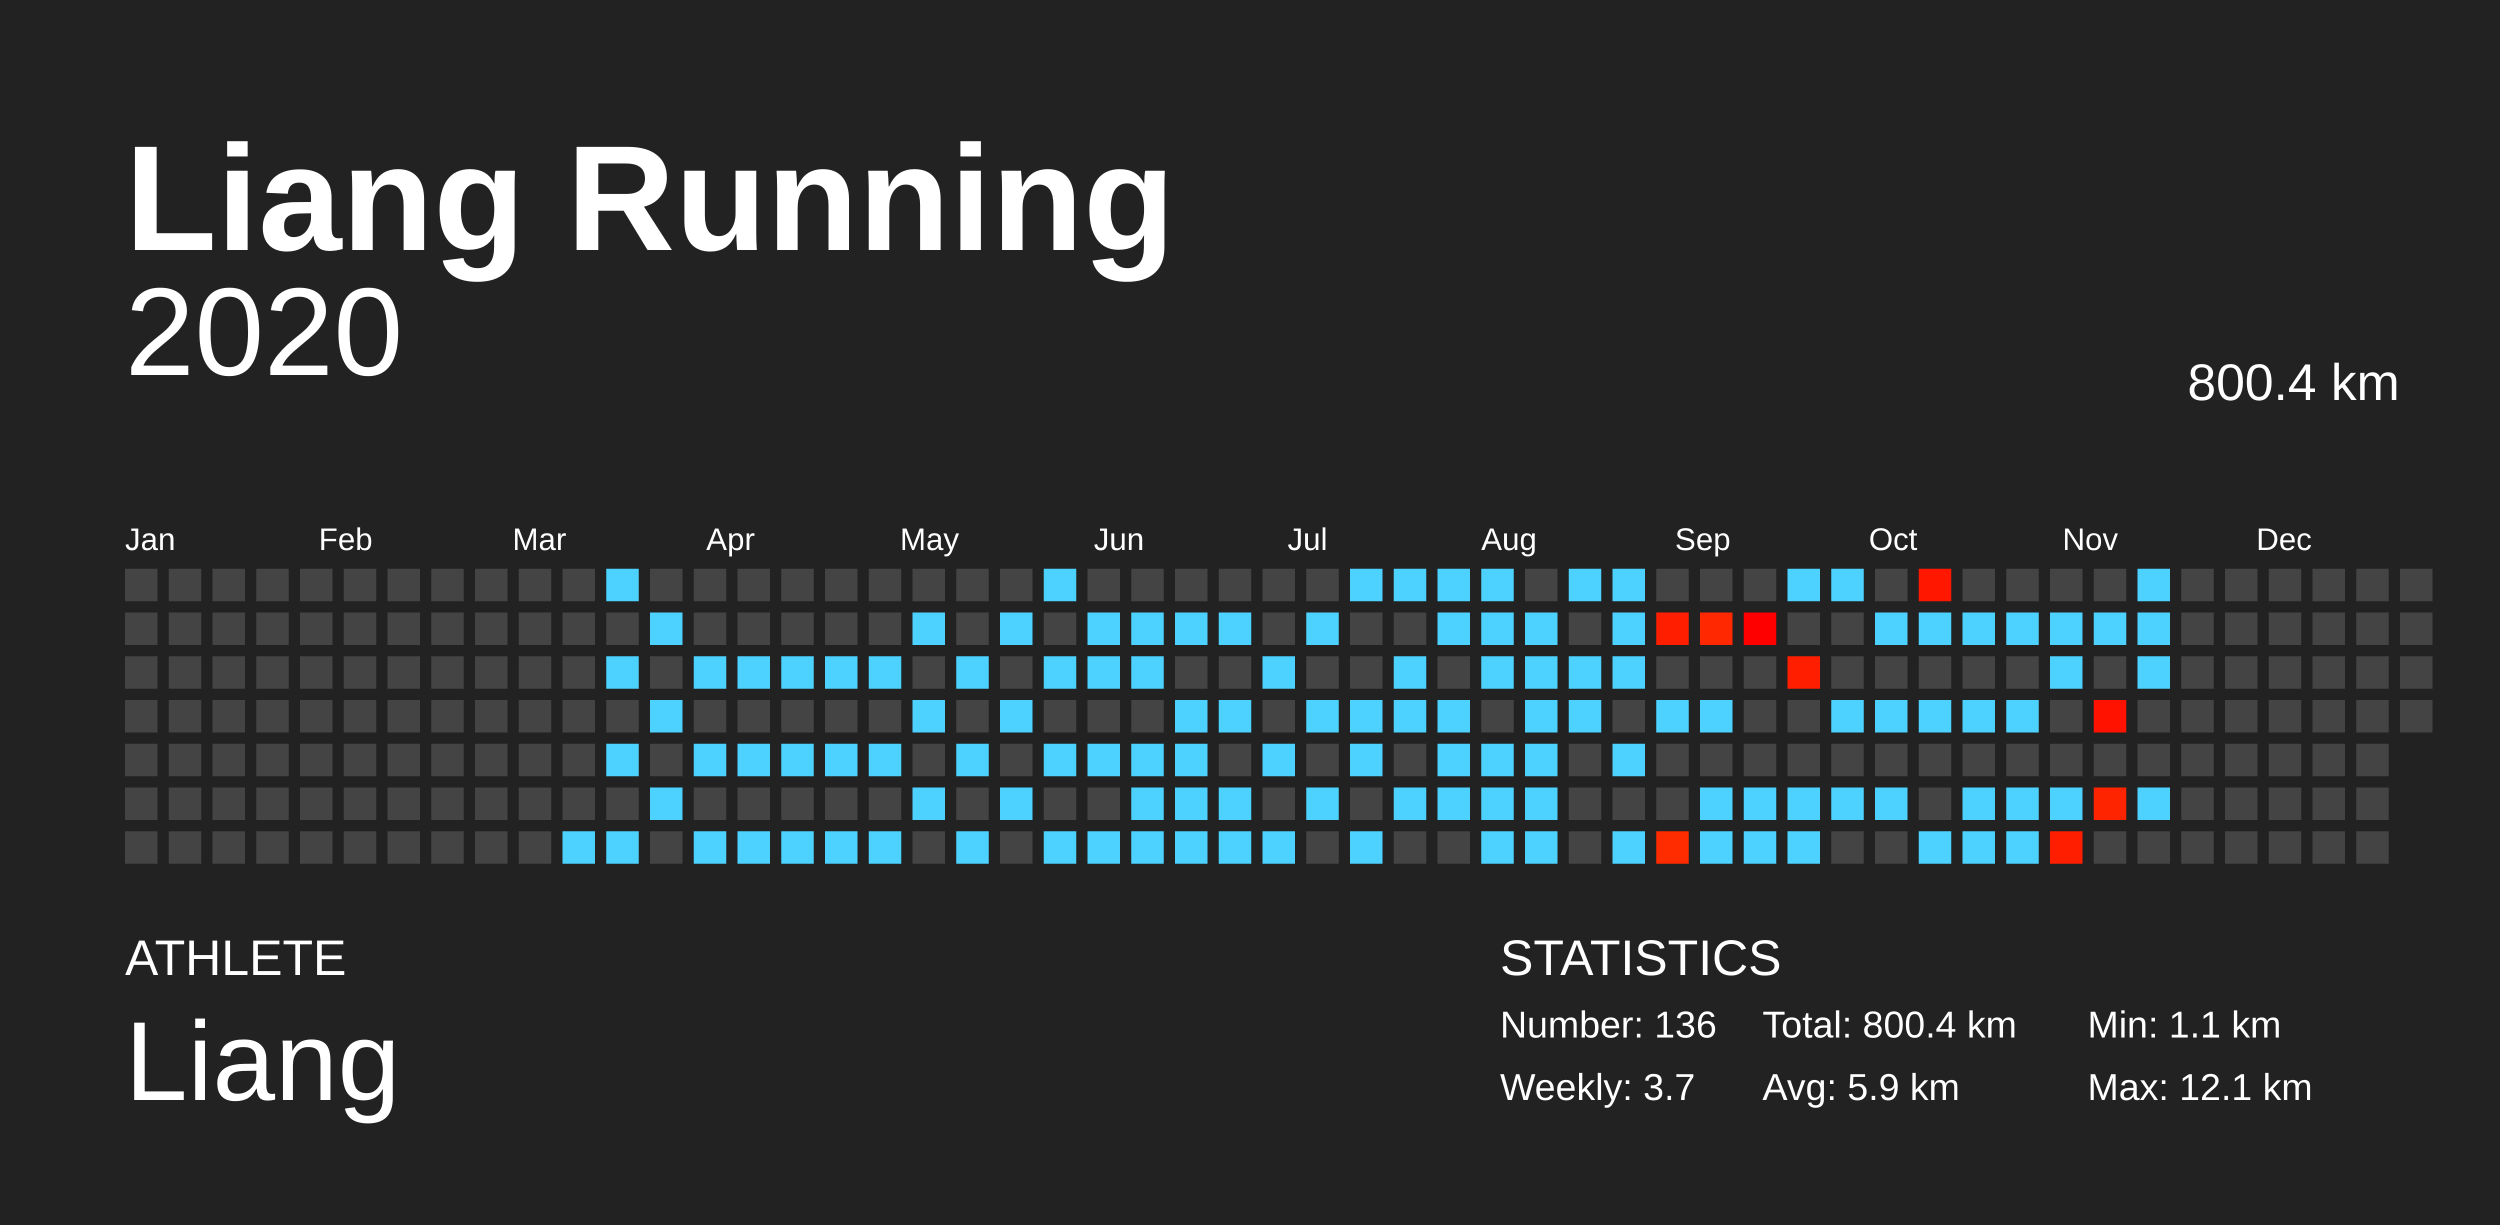
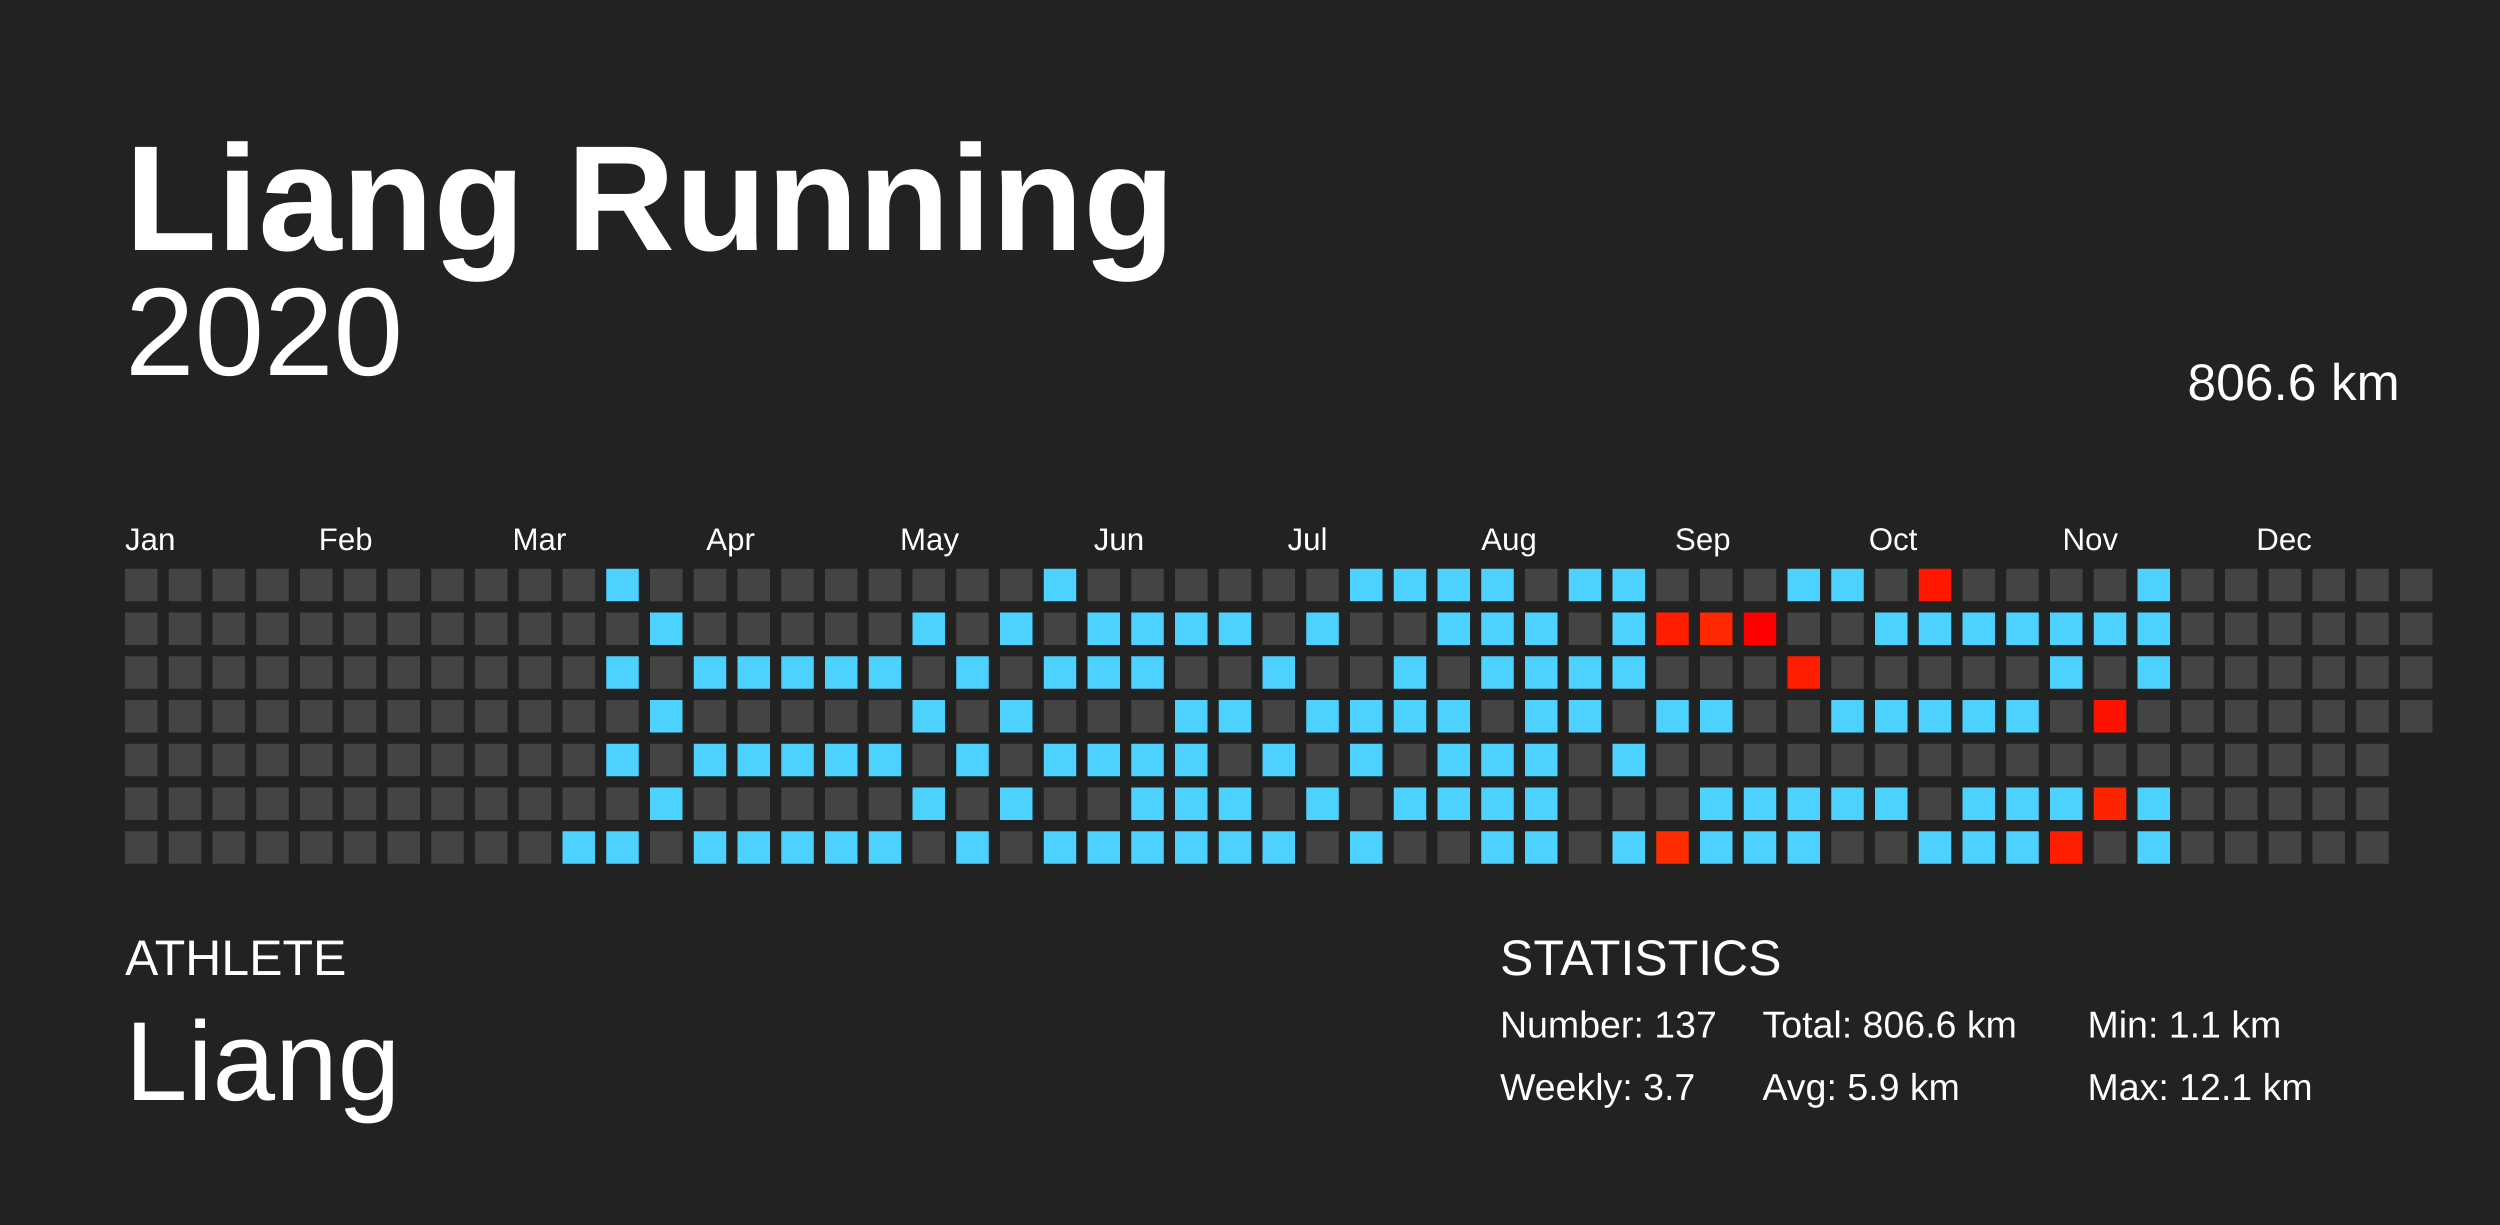
<svg xmlns="http://www.w3.org/2000/svg" baseProfile="full" height="98mm" version="1.1" viewBox="0,0,200,98" width="200mm">
  <defs />
  <rect fill="#222222" height="98" width="200" x="0" y="0" />
  <text fill="#FFFFFF" style="font-size:12px; font-family:Arial; font-weight:bold;" x="10" y="20">Liang Running</text>
  <text fill="#FFFFFF" style="font-size:4px; font-family:Arial" x="10" y="78">ATHLETE</text>
  <text fill="#FFFFFF" style="font-size:9px; font-family:Arial" x="10" y="88">Liang</text>
  <text fill="#FFFFFF" style="font-size:4px; font-family:Arial" x="120" y="78">STATISTICS</text>
-   <text fill="#FFFFFF" style="font-size:3px; font-family:Arial" x="120" y="83">Number: 136</text>
+   <text fill="#FFFFFF" style="font-size:3px; font-family:Arial" x="120" y="83">Number: 137</text>
  <text fill="#FFFFFF" style="font-size:3px; font-family:Arial" x="120" y="88">Weekly: 3.7</text>
-   <text fill="#FFFFFF" style="font-size:3px; font-family:Arial" x="141" y="83">Total: 800.4 km</text>
+   <text fill="#FFFFFF" style="font-size:3px; font-family:Arial" x="141" y="83">Total: 806.6 km</text>
  <text fill="#FFFFFF" style="font-size:3px; font-family:Arial" x="141" y="88">Avg: 5.9 km</text>
  <text fill="#FFFFFF" style="font-size:3px; font-family:Arial" x="167" y="83">Min: 1.1 km</text>
  <text fill="#FFFFFF" style="font-size:3px; font-family:Arial" x="167" y="88">Max: 12.1 km</text>
  <text alignment-baseline="hanging" fill="#FFFFFF" style="font-size:10.0px; font-family:Arial;" x="10" y="30">2020</text>
-   <text alignment-baseline="hanging" fill="#FFFFFF" style="font-size:4.125px; font-family:Arial;" x="175" y="32">800.4 km</text>
+   <text alignment-baseline="hanging" fill="#FFFFFF" style="font-size:4.125px; font-family:Arial;" x="175" y="32">806.6 km</text>
  <text fill="#FFFFFF" style="font-size:2.5px; font-family:Arial" x="10.0" y="44">Jan</text>
  <text fill="#FFFFFF" style="font-size:2.5px; font-family:Arial" x="25.5" y="44">Feb</text>
  <text fill="#FFFFFF" style="font-size:2.5px; font-family:Arial" x="41.0" y="44">Mar</text>
  <text fill="#FFFFFF" style="font-size:2.5px; font-family:Arial" x="56.5" y="44">Apr</text>
  <text fill="#FFFFFF" style="font-size:2.5px; font-family:Arial" x="72.0" y="44">May</text>
  <text fill="#FFFFFF" style="font-size:2.5px; font-family:Arial" x="87.5" y="44">Jun</text>
  <text fill="#FFFFFF" style="font-size:2.5px; font-family:Arial" x="103.0" y="44">Jul</text>
  <text fill="#FFFFFF" style="font-size:2.5px; font-family:Arial" x="118.5" y="44">Aug</text>
  <text fill="#FFFFFF" style="font-size:2.5px; font-family:Arial" x="134.0" y="44">Sep</text>
  <text fill="#FFFFFF" style="font-size:2.5px; font-family:Arial" x="149.5" y="44">Oct</text>
  <text fill="#FFFFFF" style="font-size:2.5px; font-family:Arial" x="165.0" y="44">Nov</text>
  <text fill="#FFFFFF" style="font-size:2.5px; font-family:Arial" x="180.5" y="44">Dec</text>
  <rect fill="#444444" height="2.6" width="2.6" x="10.0" y="45.5" />
  <rect fill="#444444" height="2.6" width="2.6" x="10.0" y="49.0" />
  <rect fill="#444444" height="2.6" width="2.6" x="10.0" y="52.5" />
  <rect fill="#444444" height="2.6" width="2.6" x="10.0" y="56.0" />
  <rect fill="#444444" height="2.6" width="2.6" x="10.0" y="59.5" />
  <rect fill="#444444" height="2.6" width="2.6" x="10.0" y="63.0" />
  <rect fill="#444444" height="2.6" width="2.6" x="10.0" y="66.5" />
  <rect fill="#444444" height="2.6" width="2.6" x="13.5" y="45.5" />
  <rect fill="#444444" height="2.6" width="2.6" x="13.5" y="49.0" />
  <rect fill="#444444" height="2.6" width="2.6" x="13.5" y="52.5" />
  <rect fill="#444444" height="2.6" width="2.6" x="13.5" y="56.0" />
  <rect fill="#444444" height="2.6" width="2.6" x="13.5" y="59.5" />
  <rect fill="#444444" height="2.6" width="2.6" x="13.5" y="63.0" />
  <rect fill="#444444" height="2.6" width="2.6" x="13.5" y="66.5" />
  <rect fill="#444444" height="2.6" width="2.6" x="17.0" y="45.5" />
  <rect fill="#444444" height="2.6" width="2.6" x="17.0" y="49.0" />
  <rect fill="#444444" height="2.6" width="2.6" x="17.0" y="52.5" />
  <rect fill="#444444" height="2.6" width="2.6" x="17.0" y="56.0" />
  <rect fill="#444444" height="2.6" width="2.6" x="17.0" y="59.5" />
  <rect fill="#444444" height="2.6" width="2.6" x="17.0" y="63.0" />
  <rect fill="#444444" height="2.6" width="2.6" x="17.0" y="66.5" />
  <rect fill="#444444" height="2.6" width="2.6" x="20.5" y="45.5" />
  <rect fill="#444444" height="2.6" width="2.6" x="20.5" y="49.0" />
  <rect fill="#444444" height="2.6" width="2.6" x="20.5" y="52.5" />
  <rect fill="#444444" height="2.6" width="2.6" x="20.5" y="56.0" />
  <rect fill="#444444" height="2.6" width="2.6" x="20.5" y="59.5" />
  <rect fill="#444444" height="2.6" width="2.6" x="20.5" y="63.0" />
  <rect fill="#444444" height="2.6" width="2.6" x="20.5" y="66.5" />
  <rect fill="#444444" height="2.6" width="2.6" x="24.0" y="45.5" />
  <rect fill="#444444" height="2.6" width="2.6" x="24.0" y="49.0" />
  <rect fill="#444444" height="2.6" width="2.6" x="24.0" y="52.5" />
  <rect fill="#444444" height="2.6" width="2.6" x="24.0" y="56.0" />
  <rect fill="#444444" height="2.6" width="2.6" x="24.0" y="59.5" />
  <rect fill="#444444" height="2.6" width="2.6" x="24.0" y="63.0" />
  <rect fill="#444444" height="2.6" width="2.6" x="24.0" y="66.5" />
  <rect fill="#444444" height="2.6" width="2.6" x="27.5" y="45.5" />
  <rect fill="#444444" height="2.6" width="2.6" x="27.5" y="49.0" />
  <rect fill="#444444" height="2.6" width="2.6" x="27.5" y="52.5" />
  <rect fill="#444444" height="2.6" width="2.6" x="27.5" y="56.0" />
  <rect fill="#444444" height="2.6" width="2.6" x="27.5" y="59.5" />
  <rect fill="#444444" height="2.6" width="2.6" x="27.5" y="63.0" />
  <rect fill="#444444" height="2.6" width="2.6" x="27.5" y="66.5" />
  <rect fill="#444444" height="2.6" width="2.6" x="31.0" y="45.5" />
  <rect fill="#444444" height="2.6" width="2.6" x="31.0" y="49.0" />
  <rect fill="#444444" height="2.6" width="2.6" x="31.0" y="52.5" />
  <rect fill="#444444" height="2.6" width="2.6" x="31.0" y="56.0" />
  <rect fill="#444444" height="2.6" width="2.6" x="31.0" y="59.5" />
  <rect fill="#444444" height="2.6" width="2.6" x="31.0" y="63.0" />
  <rect fill="#444444" height="2.6" width="2.6" x="31.0" y="66.5" />
  <rect fill="#444444" height="2.6" width="2.6" x="34.5" y="45.5" />
  <rect fill="#444444" height="2.6" width="2.6" x="34.5" y="49.0" />
  <rect fill="#444444" height="2.6" width="2.6" x="34.5" y="52.5" />
  <rect fill="#444444" height="2.6" width="2.6" x="34.5" y="56.0" />
  <rect fill="#444444" height="2.6" width="2.6" x="34.5" y="59.5" />
  <rect fill="#444444" height="2.6" width="2.6" x="34.5" y="63.0" />
  <rect fill="#444444" height="2.6" width="2.6" x="34.5" y="66.5" />
  <rect fill="#444444" height="2.6" width="2.6" x="38.0" y="45.5" />
  <rect fill="#444444" height="2.6" width="2.6" x="38.0" y="49.0" />
  <rect fill="#444444" height="2.6" width="2.6" x="38.0" y="52.5" />
  <rect fill="#444444" height="2.6" width="2.6" x="38.0" y="56.0" />
  <rect fill="#444444" height="2.6" width="2.6" x="38.0" y="59.5" />
  <rect fill="#444444" height="2.6" width="2.6" x="38.0" y="63.0" />
  <rect fill="#444444" height="2.6" width="2.6" x="38.0" y="66.5" />
  <rect fill="#444444" height="2.6" width="2.6" x="41.5" y="45.5" />
  <rect fill="#444444" height="2.6" width="2.6" x="41.5" y="49.0" />
  <rect fill="#444444" height="2.6" width="2.6" x="41.5" y="52.5" />
  <rect fill="#444444" height="2.6" width="2.6" x="41.5" y="56.0" />
  <rect fill="#444444" height="2.6" width="2.6" x="41.5" y="59.5" />
  <rect fill="#444444" height="2.6" width="2.6" x="41.5" y="63.0" />
  <rect fill="#444444" height="2.6" width="2.6" x="41.5" y="66.5" />
  <rect fill="#444444" height="2.6" width="2.6" x="45.0" y="45.5" />
  <rect fill="#444444" height="2.6" width="2.6" x="45.0" y="49.0" />
  <rect fill="#444444" height="2.6" width="2.6" x="45.0" y="52.5" />
  <rect fill="#444444" height="2.6" width="2.6" x="45.0" y="56.0" />
  <rect fill="#444444" height="2.6" width="2.6" x="45.0" y="59.5" />
  <rect fill="#444444" height="2.6" width="2.6" x="45.0" y="63.0" />
  <rect fill="#4dd2ff" height="2.6" width="2.6" x="45.0" y="66.5" />
  <rect fill="#4dd2ff" height="2.6" width="2.6" x="48.5" y="45.5" />
  <rect fill="#444444" height="2.6" width="2.6" x="48.5" y="49.0" />
  <rect fill="#4dd2ff" height="2.6" width="2.6" x="48.5" y="52.5" />
  <rect fill="#444444" height="2.6" width="2.6" x="48.5" y="56.0" />
  <rect fill="#4dd2ff" height="2.6" width="2.6" x="48.5" y="59.5" />
  <rect fill="#444444" height="2.6" width="2.6" x="48.5" y="63.0" />
  <rect fill="#4dd2ff" height="2.6" width="2.6" x="48.5" y="66.5" />
  <rect fill="#444444" height="2.6" width="2.6" x="52.0" y="45.5" />
  <rect fill="#4dd2ff" height="2.6" width="2.6" x="52.0" y="49.0" />
  <rect fill="#444444" height="2.6" width="2.6" x="52.0" y="52.5" />
  <rect fill="#4dd2ff" height="2.6" width="2.6" x="52.0" y="56.0" />
  <rect fill="#444444" height="2.6" width="2.6" x="52.0" y="59.5" />
  <rect fill="#4dd2ff" height="2.6" width="2.6" x="52.0" y="63.0" />
  <rect fill="#444444" height="2.6" width="2.6" x="52.0" y="66.5" />
  <rect fill="#444444" height="2.6" width="2.6" x="55.5" y="45.5" />
  <rect fill="#444444" height="2.6" width="2.6" x="55.5" y="49.0" />
  <rect fill="#4dd2ff" height="2.6" width="2.6" x="55.5" y="52.5" />
  <rect fill="#444444" height="2.6" width="2.6" x="55.5" y="56.0" />
  <rect fill="#4dd2ff" height="2.6" width="2.6" x="55.5" y="59.5" />
  <rect fill="#444444" height="2.6" width="2.6" x="55.5" y="63.0" />
  <rect fill="#4dd2ff" height="2.6" width="2.6" x="55.5" y="66.5" />
  <rect fill="#444444" height="2.6" width="2.6" x="59.0" y="45.5" />
  <rect fill="#444444" height="2.6" width="2.6" x="59.0" y="49.0" />
  <rect fill="#4dd2ff" height="2.6" width="2.6" x="59.0" y="52.5" />
  <rect fill="#444444" height="2.6" width="2.6" x="59.0" y="56.0" />
  <rect fill="#4dd2ff" height="2.6" width="2.6" x="59.0" y="59.5" />
  <rect fill="#444444" height="2.6" width="2.6" x="59.0" y="63.0" />
  <rect fill="#4dd2ff" height="2.6" width="2.6" x="59.0" y="66.5" />
  <rect fill="#444444" height="2.6" width="2.6" x="62.5" y="45.5" />
  <rect fill="#444444" height="2.6" width="2.6" x="62.5" y="49.0" />
  <rect fill="#4dd2ff" height="2.6" width="2.6" x="62.5" y="52.5" />
  <rect fill="#444444" height="2.6" width="2.6" x="62.5" y="56.0" />
  <rect fill="#4dd2ff" height="2.6" width="2.6" x="62.5" y="59.5" />
  <rect fill="#444444" height="2.6" width="2.6" x="62.5" y="63.0" />
  <rect fill="#4dd2ff" height="2.6" width="2.6" x="62.5" y="66.5" />
  <rect fill="#444444" height="2.6" width="2.6" x="66.0" y="45.5" />
  <rect fill="#444444" height="2.6" width="2.6" x="66.0" y="49.0" />
  <rect fill="#4dd2ff" height="2.6" width="2.6" x="66.0" y="52.5" />
  <rect fill="#444444" height="2.6" width="2.6" x="66.0" y="56.0" />
  <rect fill="#4dd2ff" height="2.6" width="2.6" x="66.0" y="59.5" />
  <rect fill="#444444" height="2.6" width="2.6" x="66.0" y="63.0" />
  <rect fill="#4dd2ff" height="2.6" width="2.6" x="66.0" y="66.5" />
  <rect fill="#444444" height="2.6" width="2.6" x="69.5" y="45.5" />
  <rect fill="#444444" height="2.6" width="2.6" x="69.5" y="49.0" />
  <rect fill="#4dd2ff" height="2.6" width="2.6" x="69.5" y="52.5" />
  <rect fill="#444444" height="2.6" width="2.6" x="69.5" y="56.0" />
  <rect fill="#4dd2ff" height="2.6" width="2.6" x="69.5" y="59.5" />
  <rect fill="#444444" height="2.6" width="2.6" x="69.5" y="63.0" />
  <rect fill="#4dd2ff" height="2.6" width="2.6" x="69.5" y="66.5" />
  <rect fill="#444444" height="2.6" width="2.6" x="73.0" y="45.5" />
  <rect fill="#4dd2ff" height="2.6" width="2.6" x="73.0" y="49.0" />
  <rect fill="#444444" height="2.6" width="2.6" x="73.0" y="52.5" />
  <rect fill="#4dd2ff" height="2.6" width="2.6" x="73.0" y="56.0" />
  <rect fill="#444444" height="2.6" width="2.6" x="73.0" y="59.5" />
  <rect fill="#4dd2ff" height="2.6" width="2.6" x="73.0" y="63.0" />
  <rect fill="#444444" height="2.6" width="2.6" x="73.0" y="66.5" />
  <rect fill="#444444" height="2.6" width="2.6" x="76.5" y="45.5" />
  <rect fill="#444444" height="2.6" width="2.6" x="76.5" y="49.0" />
  <rect fill="#4dd2ff" height="2.6" width="2.6" x="76.5" y="52.5" />
  <rect fill="#444444" height="2.6" width="2.6" x="76.5" y="56.0" />
  <rect fill="#4dd2ff" height="2.6" width="2.6" x="76.5" y="59.5" />
  <rect fill="#444444" height="2.6" width="2.6" x="76.5" y="63.0" />
  <rect fill="#4dd2ff" height="2.6" width="2.6" x="76.5" y="66.5" />
  <rect fill="#444444" height="2.6" width="2.6" x="80.0" y="45.5" />
  <rect fill="#4dd2ff" height="2.6" width="2.6" x="80.0" y="49.0" />
  <rect fill="#444444" height="2.6" width="2.6" x="80.0" y="52.5" />
  <rect fill="#4dd2ff" height="2.6" width="2.6" x="80.0" y="56.0" />
  <rect fill="#444444" height="2.6" width="2.6" x="80.0" y="59.5" />
  <rect fill="#4dd2ff" height="2.6" width="2.6" x="80.0" y="63.0" />
  <rect fill="#444444" height="2.6" width="2.6" x="80.0" y="66.5" />
  <rect fill="#4dd2ff" height="2.6" width="2.6" x="83.5" y="45.5" />
  <rect fill="#444444" height="2.6" width="2.6" x="83.5" y="49.0" />
  <rect fill="#4dd2ff" height="2.6" width="2.6" x="83.5" y="52.5" />
  <rect fill="#444444" height="2.6" width="2.6" x="83.5" y="56.0" />
  <rect fill="#4dd2ff" height="2.6" width="2.6" x="83.5" y="59.5" />
  <rect fill="#444444" height="2.6" width="2.6" x="83.5" y="63.0" />
  <rect fill="#4dd2ff" height="2.6" width="2.6" x="83.5" y="66.5" />
  <rect fill="#444444" height="2.6" width="2.6" x="87.0" y="45.5" />
  <rect fill="#4dd2ff" height="2.6" width="2.6" x="87.0" y="49.0" />
  <rect fill="#4dd2ff" height="2.6" width="2.6" x="87.0" y="52.5" />
  <rect fill="#444444" height="2.6" width="2.6" x="87.0" y="56.0" />
  <rect fill="#4dd2ff" height="2.6" width="2.6" x="87.0" y="59.5" />
  <rect fill="#444444" height="2.6" width="2.6" x="87.0" y="63.0" />
  <rect fill="#4dd2ff" height="2.6" width="2.6" x="87.0" y="66.5" />
  <rect fill="#444444" height="2.6" width="2.6" x="90.5" y="45.5" />
  <rect fill="#4dd2ff" height="2.6" width="2.6" x="90.5" y="49.0" />
  <rect fill="#4dd2ff" height="2.6" width="2.6" x="90.5" y="52.5" />
  <rect fill="#444444" height="2.6" width="2.6" x="90.5" y="56.0" />
  <rect fill="#4dd2ff" height="2.6" width="2.6" x="90.5" y="59.5" />
  <rect fill="#4dd2ff" height="2.6" width="2.6" x="90.5" y="63.0" />
  <rect fill="#4dd2ff" height="2.6" width="2.6" x="90.5" y="66.5" />
  <rect fill="#444444" height="2.6" width="2.6" x="94.0" y="45.5" />
  <rect fill="#4dd2ff" height="2.6" width="2.6" x="94.0" y="49.0" />
  <rect fill="#444444" height="2.6" width="2.6" x="94.0" y="52.5" />
  <rect fill="#4dd2ff" height="2.6" width="2.6" x="94.0" y="56.0" />
  <rect fill="#4dd2ff" height="2.6" width="2.6" x="94.0" y="59.5" />
  <rect fill="#4dd2ff" height="2.6" width="2.6" x="94.0" y="63.0" />
  <rect fill="#4dd2ff" height="2.6" width="2.6" x="94.0" y="66.5" />
  <rect fill="#444444" height="2.6" width="2.6" x="97.5" y="45.5" />
  <rect fill="#4dd2ff" height="2.6" width="2.6" x="97.5" y="49.0" />
  <rect fill="#444444" height="2.6" width="2.6" x="97.5" y="52.5" />
  <rect fill="#4dd2ff" height="2.6" width="2.6" x="97.5" y="56.0" />
  <rect fill="#444444" height="2.6" width="2.6" x="97.5" y="59.5" />
  <rect fill="#4dd2ff" height="2.6" width="2.6" x="97.5" y="63.0" />
  <rect fill="#4dd2ff" height="2.6" width="2.6" x="97.5" y="66.5" />
  <rect fill="#444444" height="2.6" width="2.6" x="101.0" y="45.5" />
  <rect fill="#444444" height="2.6" width="2.6" x="101.0" y="49.0" />
  <rect fill="#4dd2ff" height="2.6" width="2.6" x="101.0" y="52.5" />
  <rect fill="#444444" height="2.6" width="2.6" x="101.0" y="56.0" />
  <rect fill="#4dd2ff" height="2.6" width="2.6" x="101.0" y="59.5" />
  <rect fill="#444444" height="2.6" width="2.6" x="101.0" y="63.0" />
  <rect fill="#4dd2ff" height="2.6" width="2.6" x="101.0" y="66.5" />
  <rect fill="#444444" height="2.6" width="2.6" x="104.5" y="45.5" />
  <rect fill="#4dd2ff" height="2.6" width="2.6" x="104.5" y="49.0" />
  <rect fill="#444444" height="2.6" width="2.6" x="104.5" y="52.5" />
  <rect fill="#4dd2ff" height="2.6" width="2.6" x="104.5" y="56.0" />
  <rect fill="#444444" height="2.6" width="2.6" x="104.5" y="59.5" />
  <rect fill="#4dd2ff" height="2.6" width="2.6" x="104.5" y="63.0" />
  <rect fill="#444444" height="2.6" width="2.6" x="104.5" y="66.5" />
  <rect fill="#4dd2ff" height="2.6" width="2.6" x="108.0" y="45.5" />
  <rect fill="#444444" height="2.6" width="2.6" x="108.0" y="49.0" />
  <rect fill="#444444" height="2.6" width="2.6" x="108.0" y="52.5" />
  <rect fill="#4dd2ff" height="2.6" width="2.6" x="108.0" y="56.0" />
  <rect fill="#4dd2ff" height="2.6" width="2.6" x="108.0" y="59.5" />
  <rect fill="#444444" height="2.6" width="2.6" x="108.0" y="63.0" />
  <rect fill="#4dd2ff" height="2.6" width="2.6" x="108.0" y="66.5" />
  <rect fill="#4dd2ff" height="2.6" width="2.6" x="111.5" y="45.5" />
  <rect fill="#444444" height="2.6" width="2.6" x="111.5" y="49.0" />
  <rect fill="#4dd2ff" height="2.6" width="2.6" x="111.5" y="52.5" />
  <rect fill="#4dd2ff" height="2.6" width="2.6" x="111.5" y="56.0" />
  <rect fill="#444444" height="2.6" width="2.6" x="111.5" y="59.5" />
  <rect fill="#4dd2ff" height="2.6" width="2.6" x="111.5" y="63.0" />
  <rect fill="#444444" height="2.6" width="2.6" x="111.5" y="66.5" />
  <rect fill="#4dd2ff" height="2.6" width="2.6" x="115.0" y="45.5" />
  <rect fill="#4dd2ff" height="2.6" width="2.6" x="115.0" y="49.0" />
  <rect fill="#444444" height="2.6" width="2.6" x="115.0" y="52.5" />
  <rect fill="#4dd2ff" height="2.6" width="2.6" x="115.0" y="56.0" />
  <rect fill="#4dd2ff" height="2.6" width="2.6" x="115.0" y="59.5" />
  <rect fill="#4dd2ff" height="2.6" width="2.6" x="115.0" y="63.0" />
  <rect fill="#444444" height="2.6" width="2.6" x="115.0" y="66.5" />
  <rect fill="#4dd2ff" height="2.6" width="2.6" x="118.5" y="45.5" />
  <rect fill="#4dd2ff" height="2.6" width="2.6" x="118.5" y="49.0" />
  <rect fill="#4dd2ff" height="2.6" width="2.6" x="118.5" y="52.5" />
  <rect fill="#444444" height="2.6" width="2.6" x="118.5" y="56.0" />
  <rect fill="#4dd2ff" height="2.6" width="2.6" x="118.5" y="59.5" />
  <rect fill="#4dd2ff" height="2.6" width="2.6" x="118.5" y="63.0" />
  <rect fill="#4dd2ff" height="2.6" width="2.6" x="118.5" y="66.5" />
  <rect fill="#444444" height="2.6" width="2.6" x="122.0" y="45.5" />
  <rect fill="#4dd2ff" height="2.6" width="2.6" x="122.0" y="49.0" />
  <rect fill="#4dd2ff" height="2.6" width="2.6" x="122.0" y="52.5" />
  <rect fill="#4dd2ff" height="2.6" width="2.6" x="122.0" y="56.0" />
  <rect fill="#4dd2ff" height="2.6" width="2.6" x="122.0" y="59.5" />
  <rect fill="#4dd2ff" height="2.6" width="2.6" x="122.0" y="63.0" />
  <rect fill="#4dd2ff" height="2.6" width="2.6" x="122.0" y="66.5" />
  <rect fill="#4dd2ff" height="2.6" width="2.6" x="125.5" y="45.5" />
  <rect fill="#444444" height="2.6" width="2.6" x="125.5" y="49.0" />
  <rect fill="#4dd2ff" height="2.6" width="2.6" x="125.5" y="52.5" />
  <rect fill="#4dd2ff" height="2.6" width="2.6" x="125.5" y="56.0" />
  <rect fill="#444444" height="2.6" width="2.6" x="125.5" y="59.5" />
  <rect fill="#444444" height="2.6" width="2.6" x="125.5" y="63.0" />
  <rect fill="#444444" height="2.6" width="2.6" x="125.5" y="66.5" />
  <rect fill="#4dd2ff" height="2.6" width="2.6" x="129.0" y="45.5" />
  <rect fill="#4dd2ff" height="2.6" width="2.6" x="129.0" y="49.0" />
  <rect fill="#4dd2ff" height="2.6" width="2.6" x="129.0" y="52.5" />
  <rect fill="#444444" height="2.6" width="2.6" x="129.0" y="56.0" />
  <rect fill="#4dd2ff" height="2.6" width="2.6" x="129.0" y="59.5" />
  <rect fill="#444444" height="2.6" width="2.6" x="129.0" y="63.0" />
  <rect fill="#4dd2ff" height="2.6" width="2.6" x="129.0" y="66.5" />
  <rect fill="#444444" height="2.6" width="2.6" x="132.5" y="45.5" />
  <rect fill="#ff1e00" height="2.6" width="2.6" x="132.5" y="49.0" />
  <rect fill="#444444" height="2.6" width="2.6" x="132.5" y="52.5" />
  <rect fill="#4dd2ff" height="2.6" width="2.6" x="132.5" y="56.0" />
  <rect fill="#444444" height="2.6" width="2.6" x="132.5" y="59.5" />
  <rect fill="#444444" height="2.6" width="2.6" x="132.5" y="63.0" />
  <rect fill="#ff2c00" height="2.6" width="2.6" x="132.5" y="66.5" />
  <rect fill="#444444" height="2.6" width="2.6" x="136.0" y="45.5" />
  <rect fill="#ff2800" height="2.6" width="2.6" x="136.0" y="49.0" />
  <rect fill="#444444" height="2.6" width="2.6" x="136.0" y="52.5" />
  <rect fill="#4dd2ff" height="2.6" width="2.6" x="136.0" y="56.0" />
  <rect fill="#444444" height="2.6" width="2.6" x="136.0" y="59.5" />
  <rect fill="#4dd2ff" height="2.6" width="2.6" x="136.0" y="63.0" />
  <rect fill="#4dd2ff" height="2.6" width="2.6" x="136.0" y="66.5" />
  <rect fill="#444444" height="2.6" width="2.6" x="139.5" y="45.5" />
  <rect fill="#ff0000" height="2.6" width="2.6" x="139.5" y="49.0" />
  <rect fill="#444444" height="2.6" width="2.6" x="139.5" y="52.5" />
  <rect fill="#444444" height="2.6" width="2.6" x="139.5" y="56.0" />
  <rect fill="#444444" height="2.6" width="2.6" x="139.5" y="59.5" />
  <rect fill="#4dd2ff" height="2.6" width="2.6" x="139.5" y="63.0" />
  <rect fill="#4dd2ff" height="2.6" width="2.6" x="139.5" y="66.5" />
  <rect fill="#4dd2ff" height="2.6" width="2.6" x="143.0" y="45.5" />
  <rect fill="#444444" height="2.6" width="2.6" x="143.0" y="49.0" />
  <rect fill="#ff1e00" height="2.6" width="2.6" x="143.0" y="52.5" />
  <rect fill="#444444" height="2.6" width="2.6" x="143.0" y="56.0" />
  <rect fill="#444444" height="2.6" width="2.6" x="143.0" y="59.5" />
  <rect fill="#4dd2ff" height="2.6" width="2.6" x="143.0" y="63.0" />
  <rect fill="#4dd2ff" height="2.6" width="2.6" x="143.0" y="66.5" />
  <rect fill="#4dd2ff" height="2.6" width="2.6" x="146.5" y="45.5" />
  <rect fill="#444444" height="2.6" width="2.6" x="146.5" y="49.0" />
  <rect fill="#444444" height="2.6" width="2.6" x="146.5" y="52.5" />
  <rect fill="#4dd2ff" height="2.6" width="2.6" x="146.5" y="56.0" />
  <rect fill="#444444" height="2.6" width="2.6" x="146.5" y="59.5" />
  <rect fill="#4dd2ff" height="2.6" width="2.6" x="146.5" y="63.0" />
  <rect fill="#444444" height="2.6" width="2.6" x="146.5" y="66.5" />
  <rect fill="#444444" height="2.6" width="2.6" x="150.0" y="45.5" />
  <rect fill="#4dd2ff" height="2.6" width="2.6" x="150.0" y="49.0" />
  <rect fill="#444444" height="2.6" width="2.6" x="150.0" y="52.5" />
  <rect fill="#4dd2ff" height="2.6" width="2.6" x="150.0" y="56.0" />
  <rect fill="#444444" height="2.6" width="2.6" x="150.0" y="59.5" />
  <rect fill="#4dd2ff" height="2.6" width="2.6" x="150.0" y="63.0" />
  <rect fill="#444444" height="2.6" width="2.6" x="150.0" y="66.5" />
  <rect fill="#ff1700" height="2.6" width="2.6" x="153.5" y="45.5" />
  <rect fill="#4dd2ff" height="2.6" width="2.6" x="153.5" y="49.0" />
  <rect fill="#444444" height="2.6" width="2.6" x="153.5" y="52.5" />
  <rect fill="#4dd2ff" height="2.6" width="2.6" x="153.5" y="56.0" />
  <rect fill="#444444" height="2.6" width="2.6" x="153.5" y="59.5" />
  <rect fill="#444444" height="2.6" width="2.6" x="153.5" y="63.0" />
  <rect fill="#4dd2ff" height="2.6" width="2.6" x="153.5" y="66.5" />
  <rect fill="#444444" height="2.6" width="2.6" x="157.0" y="45.5" />
  <rect fill="#4dd2ff" height="2.6" width="2.6" x="157.0" y="49.0" />
  <rect fill="#444444" height="2.6" width="2.6" x="157.0" y="52.5" />
  <rect fill="#4dd2ff" height="2.6" width="2.6" x="157.0" y="56.0" />
  <rect fill="#444444" height="2.6" width="2.6" x="157.0" y="59.5" />
  <rect fill="#4dd2ff" height="2.6" width="2.6" x="157.0" y="63.0" />
  <rect fill="#4dd2ff" height="2.6" width="2.6" x="157.0" y="66.5" />
  <rect fill="#444444" height="2.6" width="2.6" x="160.5" y="45.5" />
  <rect fill="#4dd2ff" height="2.6" width="2.6" x="160.5" y="49.0" />
  <rect fill="#444444" height="2.6" width="2.6" x="160.5" y="52.5" />
  <rect fill="#4dd2ff" height="2.6" width="2.6" x="160.5" y="56.0" />
  <rect fill="#444444" height="2.6" width="2.6" x="160.5" y="59.5" />
  <rect fill="#4dd2ff" height="2.6" width="2.6" x="160.5" y="63.0" />
  <rect fill="#4dd2ff" height="2.6" width="2.6" x="160.5" y="66.5" />
  <rect fill="#444444" height="2.6" width="2.6" x="164.0" y="45.5" />
  <rect fill="#4dd2ff" height="2.6" width="2.6" x="164.0" y="49.0" />
  <rect fill="#4dd2ff" height="2.6" width="2.6" x="164.0" y="52.5" />
  <rect fill="#444444" height="2.6" width="2.6" x="164.0" y="56.0" />
  <rect fill="#444444" height="2.6" width="2.6" x="164.0" y="59.5" />
  <rect fill="#4dd2ff" height="2.6" width="2.6" x="164.0" y="63.0" />
  <rect fill="#ff1e00" height="2.6" width="2.6" x="164.0" y="66.5" />
  <rect fill="#444444" height="2.6" width="2.6" x="167.5" y="45.5" />
  <rect fill="#4dd2ff" height="2.6" width="2.6" x="167.5" y="49.0" />
  <rect fill="#444444" height="2.6" width="2.6" x="167.5" y="52.5" />
  <rect fill="#ff1300" height="2.6" width="2.6" x="167.5" y="56.0" />
  <rect fill="#444444" height="2.6" width="2.6" x="167.5" y="59.5" />
  <rect fill="#ff2400" height="2.6" width="2.6" x="167.5" y="63.0" />
  <rect fill="#444444" height="2.6" width="2.6" x="167.5" y="66.5" />
  <rect fill="#4dd2ff" height="2.6" width="2.6" x="171.0" y="45.5" />
  <rect fill="#4dd2ff" height="2.6" width="2.6" x="171.0" y="49.0" />
  <rect fill="#4dd2ff" height="2.6" width="2.6" x="171.0" y="52.5" />
  <rect fill="#444444" height="2.6" width="2.6" x="171.0" y="56.0" />
  <rect fill="#444444" height="2.6" width="2.6" x="171.0" y="59.5" />
  <rect fill="#4dd2ff" height="2.6" width="2.6" x="171.0" y="63.0" />
-   <rect fill="#444444" height="2.6" width="2.6" x="171.0" y="66.5" />
+   <rect fill="#4dd2ff" height="2.6" width="2.6" x="171.0" y="66.5" />
  <rect fill="#444444" height="2.6" width="2.6" x="174.5" y="45.5" />
  <rect fill="#444444" height="2.6" width="2.6" x="174.5" y="49.0" />
  <rect fill="#444444" height="2.6" width="2.6" x="174.5" y="52.5" />
  <rect fill="#444444" height="2.6" width="2.6" x="174.5" y="56.0" />
  <rect fill="#444444" height="2.6" width="2.6" x="174.5" y="59.5" />
  <rect fill="#444444" height="2.6" width="2.6" x="174.5" y="63.0" />
  <rect fill="#444444" height="2.6" width="2.6" x="174.5" y="66.5" />
  <rect fill="#444444" height="2.6" width="2.6" x="178.0" y="45.5" />
  <rect fill="#444444" height="2.6" width="2.6" x="178.0" y="49.0" />
  <rect fill="#444444" height="2.6" width="2.6" x="178.0" y="52.5" />
  <rect fill="#444444" height="2.6" width="2.6" x="178.0" y="56.0" />
  <rect fill="#444444" height="2.6" width="2.6" x="178.0" y="59.5" />
  <rect fill="#444444" height="2.6" width="2.6" x="178.0" y="63.0" />
  <rect fill="#444444" height="2.6" width="2.6" x="178.0" y="66.5" />
  <rect fill="#444444" height="2.6" width="2.6" x="181.5" y="45.5" />
  <rect fill="#444444" height="2.6" width="2.6" x="181.5" y="49.0" />
  <rect fill="#444444" height="2.6" width="2.6" x="181.5" y="52.5" />
  <rect fill="#444444" height="2.6" width="2.6" x="181.5" y="56.0" />
  <rect fill="#444444" height="2.6" width="2.6" x="181.5" y="59.5" />
  <rect fill="#444444" height="2.6" width="2.6" x="181.5" y="63.0" />
  <rect fill="#444444" height="2.6" width="2.6" x="181.5" y="66.5" />
  <rect fill="#444444" height="2.6" width="2.6" x="185.0" y="45.5" />
  <rect fill="#444444" height="2.6" width="2.6" x="185.0" y="49.0" />
  <rect fill="#444444" height="2.6" width="2.6" x="185.0" y="52.5" />
  <rect fill="#444444" height="2.6" width="2.6" x="185.0" y="56.0" />
  <rect fill="#444444" height="2.6" width="2.6" x="185.0" y="59.5" />
  <rect fill="#444444" height="2.6" width="2.6" x="185.0" y="63.0" />
  <rect fill="#444444" height="2.6" width="2.6" x="185.0" y="66.5" />
  <rect fill="#444444" height="2.6" width="2.6" x="188.5" y="45.5" />
  <rect fill="#444444" height="2.6" width="2.6" x="188.5" y="49.0" />
  <rect fill="#444444" height="2.6" width="2.6" x="188.5" y="52.5" />
  <rect fill="#444444" height="2.6" width="2.6" x="188.5" y="56.0" />
  <rect fill="#444444" height="2.6" width="2.6" x="188.5" y="59.5" />
  <rect fill="#444444" height="2.6" width="2.6" x="188.5" y="63.0" />
  <rect fill="#444444" height="2.6" width="2.6" x="188.5" y="66.5" />
  <rect fill="#444444" height="2.6" width="2.6" x="192.0" y="45.5" />
  <rect fill="#444444" height="2.6" width="2.6" x="192.0" y="49.0" />
  <rect fill="#444444" height="2.6" width="2.6" x="192.0" y="52.5" />
  <rect fill="#444444" height="2.6" width="2.6" x="192.0" y="56.0" />
</svg>
